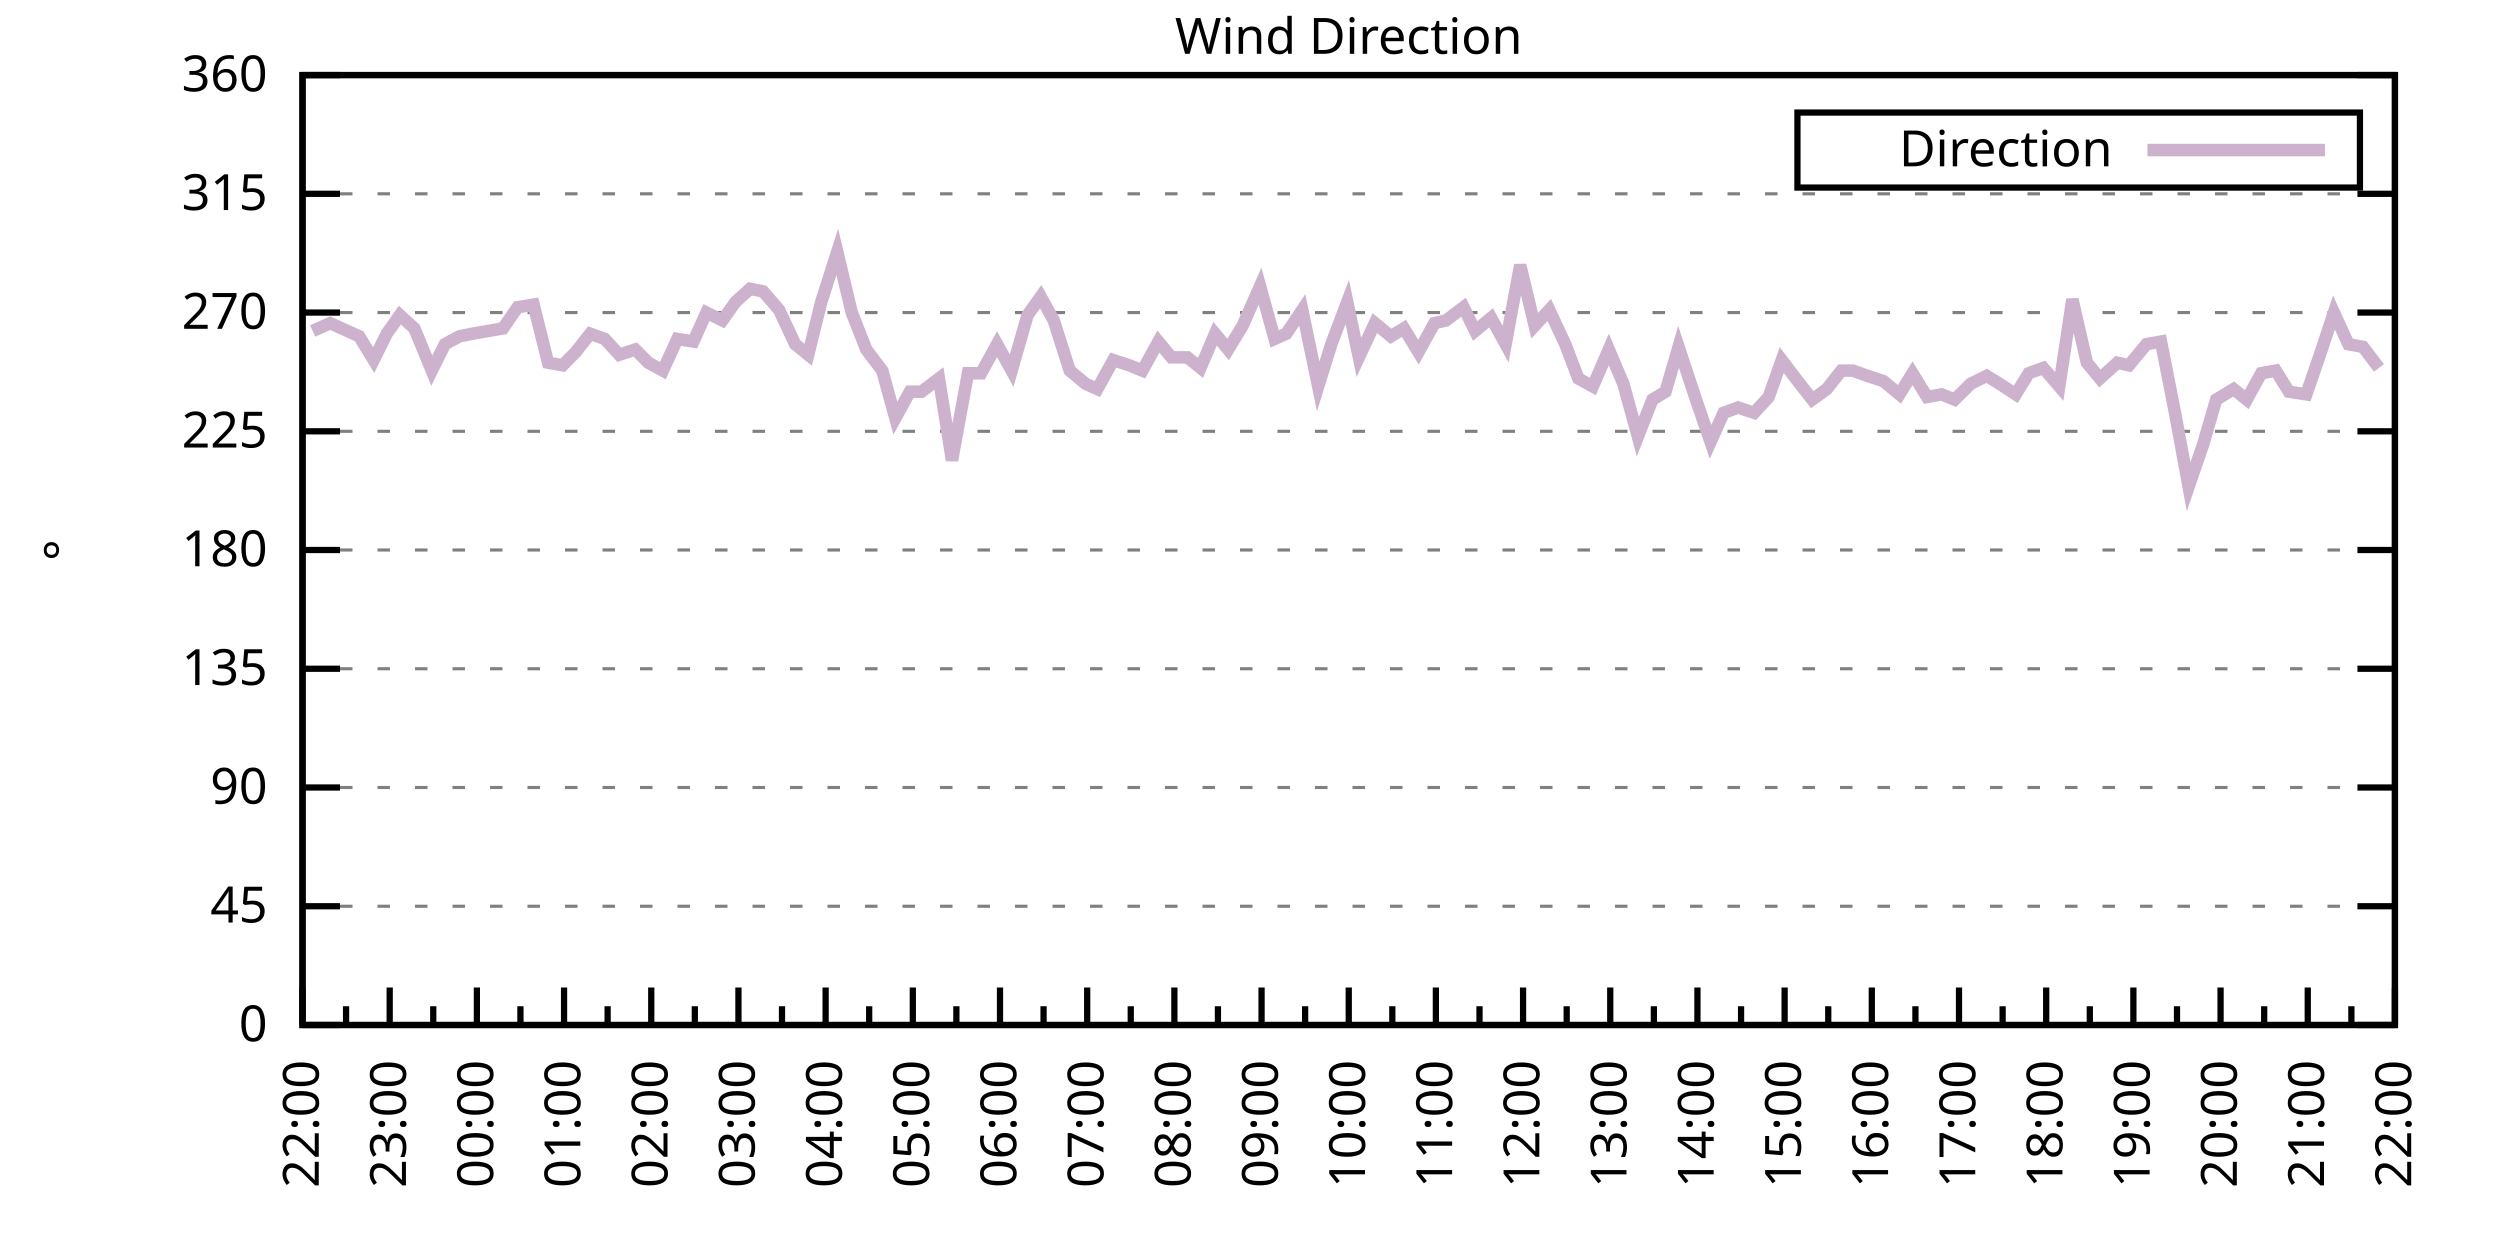
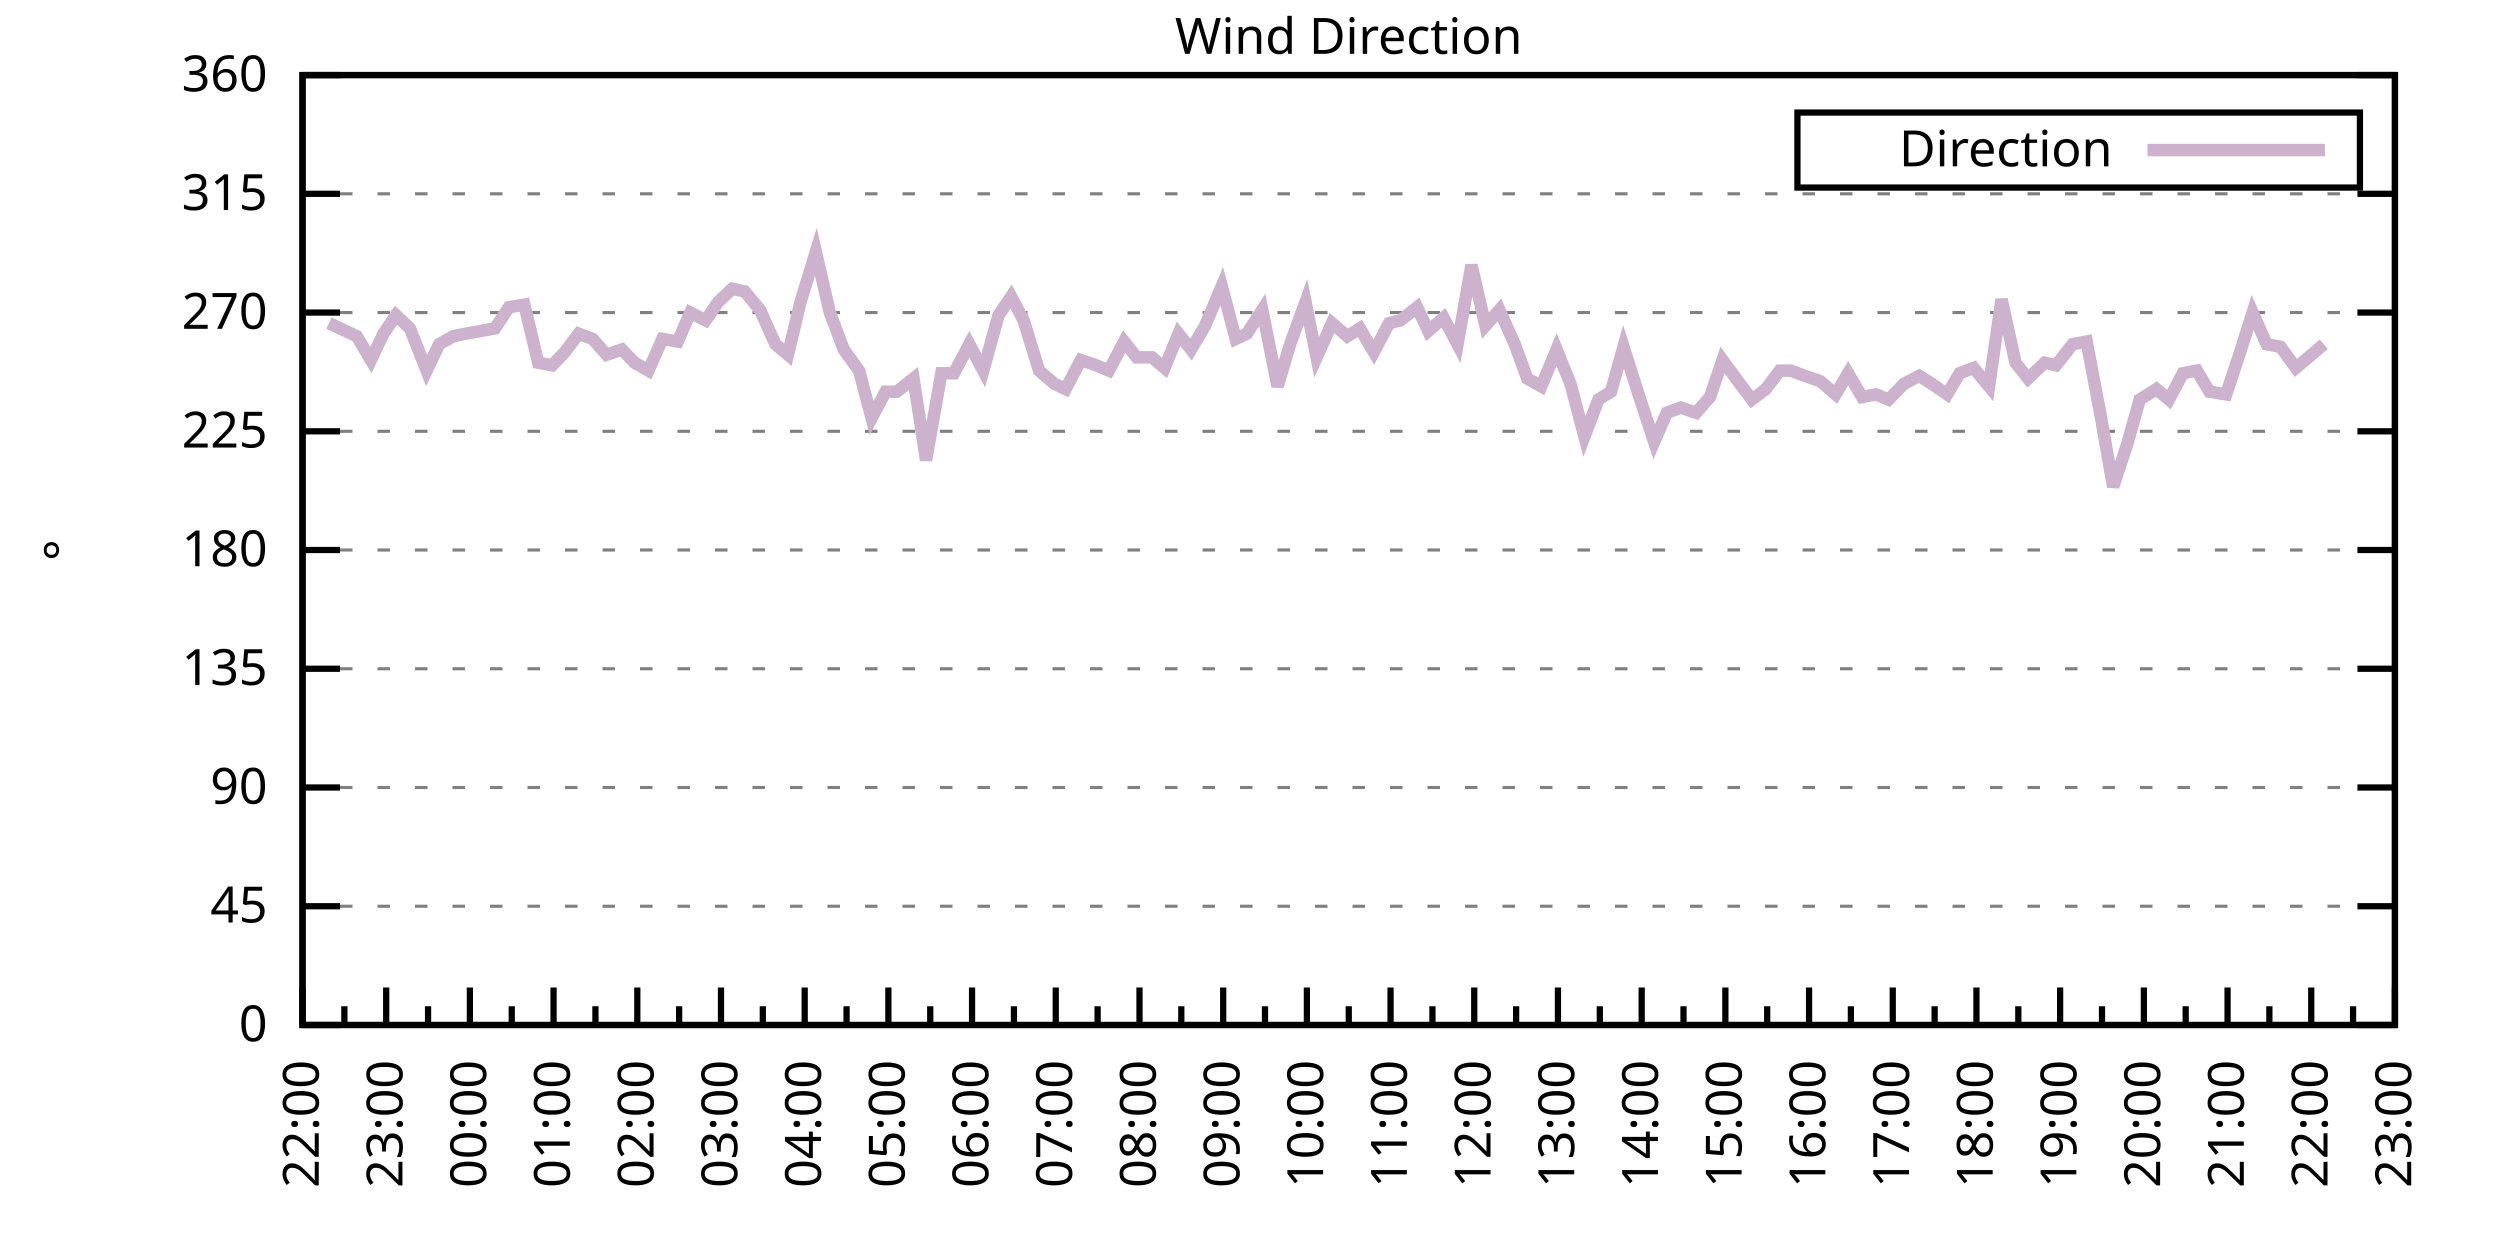
<svg xmlns="http://www.w3.org/2000/svg" xmlns:xlink="http://www.w3.org/1999/xlink" width="400" height="200" viewBox="0 0 400 200">
  <g id="gnuplot_canvas">
    <rect x="0" y="0" width="400" height="200" fill="none" />
    <defs>
      <circle id="gpDot" r="0.5" stroke-width="0.5" stroke="currentColor" />
      <path id="gpPt0" stroke-width="0.333" stroke="currentColor" d="M-1,0 h2 M0,-1 v2" />
      <path id="gpPt1" stroke-width="0.333" stroke="currentColor" d="M-1,-1 L1,1 M1,-1 L-1,1" />
      <path id="gpPt2" stroke-width="0.333" stroke="currentColor" d="M-1,0 L1,0 M0,-1 L0,1 M-1,-1 L1,1 M-1,1 L1,-1" />
      <rect id="gpPt3" stroke-width="0.333" stroke="currentColor" x="-1" y="-1" width="2" height="2" />
      <rect id="gpPt4" stroke-width="0.333" stroke="currentColor" fill="currentColor" x="-1" y="-1" width="2" height="2" />
      <circle id="gpPt5" stroke-width="0.333" stroke="currentColor" cx="0" cy="0" r="1" />
      <use xlink:href="#gpPt5" id="gpPt6" fill="currentColor" stroke="none" />
      <path id="gpPt7" stroke-width="0.333" stroke="currentColor" d="M0,-1.33 L-1.33,0.67 L1.33,0.67 z" />
      <use xlink:href="#gpPt7" id="gpPt8" fill="currentColor" stroke="none" />
      <use xlink:href="#gpPt7" id="gpPt9" stroke="currentColor" transform="rotate(180)" />
      <use xlink:href="#gpPt9" id="gpPt10" fill="currentColor" stroke="none" />
      <use xlink:href="#gpPt3" id="gpPt11" stroke="currentColor" transform="rotate(45)" />
      <use xlink:href="#gpPt11" id="gpPt12" fill="currentColor" stroke="none" />
      <path id="gpPt13" stroke-width="0.333" stroke="currentColor" d="M0,1.330 L1.265,0.411 L0.782,-1.067 L-0.782,-1.076 L-1.265,0.411 z" />
      <use xlink:href="#gpPt13" id="gpPt14" fill="currentColor" stroke="none" />
      <filter id="textbox" filterUnits="objectBoundingBox" x="0" y="0" height="1" width="1">
        <feFlood flood-color="white" flood-opacity="1" result="bgnd" />
        <feComposite in="SourceGraphic" in2="bgnd" operator="atop" />
      </filter>
      <filter id="greybox" filterUnits="objectBoundingBox" x="0" y="0" height="1" width="1">
        <feFlood flood-color="lightgrey" flood-opacity="1" result="grey" />
        <feComposite in="SourceGraphic" in2="grey" operator="atop" />
      </filter>
    </defs>
    <g fill="none" color="white" stroke="currentColor" stroke-width="1.00" stroke-linecap="butt" stroke-linejoin="miter">
</g>
    <g fill="none" color="black" stroke="currentColor" stroke-width="1.00" stroke-linecap="butt" stroke-linejoin="miter">
      <g stroke="none" shape-rendering="crispEdges">
        <polygon fill="rgb(255, 255, 255)" points="48.40,164.00 383.18,164.00 383.18,12.02 48.40,12.02 " />
      </g>
    </g>
    <g fill="none" color="black" stroke="currentColor" stroke-width="1.00" stroke-linecap="butt" stroke-linejoin="miter">
</g>
    <g fill="none" color="black" stroke="black" stroke-width="0.50" stroke-linecap="butt" stroke-linejoin="miter">
</g>
    <g fill="none" color="gray" stroke="currentColor" stroke-width="0.50" stroke-linecap="butt" stroke-linejoin="miter">
      <path stroke="gray" stroke-dasharray="2,4" class="gridline" d="M48.40,164.00 L383.19,164.00  " />
    </g>
    <g fill="none" color="gray" stroke="gray" stroke-width="1.00" stroke-linecap="butt" stroke-linejoin="miter">
</g>
    <g fill="none" color="black" stroke="currentColor" stroke-width="1.00" stroke-linecap="butt" stroke-linejoin="miter">
      <path stroke="black" d="M48.40,164.00 L54.40,164.00 M383.19,164.00 L377.19,164.00  " />
      <g transform="translate(42.80,166.60)" stroke="none" fill="black" font-family="Sans" font-size="8.00" text-anchor="end">
        <text>
          <tspan font-family="Sans"> 0</tspan>
        </text>
      </g>
    </g>
    <g fill="none" color="black" stroke="currentColor" stroke-width="1.00" stroke-linecap="butt" stroke-linejoin="miter">
</g>
    <g fill="none" color="black" stroke="black" stroke-width="0.50" stroke-linecap="butt" stroke-linejoin="miter">
</g>
    <g fill="none" color="gray" stroke="currentColor" stroke-width="0.50" stroke-linecap="butt" stroke-linejoin="miter">
      <path stroke="gray" stroke-dasharray="2,4" class="gridline" d="M48.40,145.00 L383.19,145.00  " />
    </g>
    <g fill="none" color="gray" stroke="gray" stroke-width="1.00" stroke-linecap="butt" stroke-linejoin="miter">
</g>
    <g fill="none" color="black" stroke="currentColor" stroke-width="1.00" stroke-linecap="butt" stroke-linejoin="miter">
      <path stroke="black" d="M48.40,145.00 L54.40,145.00 M383.19,145.00 L377.19,145.00  " />
      <g transform="translate(42.80,147.60)" stroke="none" fill="black" font-family="Sans" font-size="8.00" text-anchor="end">
        <text>
          <tspan font-family="Sans"> 45</tspan>
        </text>
      </g>
    </g>
    <g fill="none" color="black" stroke="currentColor" stroke-width="1.00" stroke-linecap="butt" stroke-linejoin="miter">
</g>
    <g fill="none" color="black" stroke="black" stroke-width="0.50" stroke-linecap="butt" stroke-linejoin="miter">
</g>
    <g fill="none" color="gray" stroke="currentColor" stroke-width="0.50" stroke-linecap="butt" stroke-linejoin="miter">
      <path stroke="gray" stroke-dasharray="2,4" class="gridline" d="M48.40,126.00 L383.19,126.00  " />
    </g>
    <g fill="none" color="gray" stroke="gray" stroke-width="1.00" stroke-linecap="butt" stroke-linejoin="miter">
</g>
    <g fill="none" color="black" stroke="currentColor" stroke-width="1.00" stroke-linecap="butt" stroke-linejoin="miter">
      <path stroke="black" d="M48.40,126.00 L54.40,126.00 M383.19,126.00 L377.19,126.00  " />
      <g transform="translate(42.80,128.60)" stroke="none" fill="black" font-family="Sans" font-size="8.00" text-anchor="end">
        <text>
          <tspan font-family="Sans"> 90</tspan>
        </text>
      </g>
    </g>
    <g fill="none" color="black" stroke="currentColor" stroke-width="1.00" stroke-linecap="butt" stroke-linejoin="miter">
</g>
    <g fill="none" color="black" stroke="black" stroke-width="0.50" stroke-linecap="butt" stroke-linejoin="miter">
</g>
    <g fill="none" color="gray" stroke="currentColor" stroke-width="0.50" stroke-linecap="butt" stroke-linejoin="miter">
      <path stroke="gray" stroke-dasharray="2,4" class="gridline" d="M48.40,107.00 L383.19,107.00  " />
    </g>
    <g fill="none" color="gray" stroke="gray" stroke-width="1.00" stroke-linecap="butt" stroke-linejoin="miter">
</g>
    <g fill="none" color="black" stroke="currentColor" stroke-width="1.00" stroke-linecap="butt" stroke-linejoin="miter">
      <path stroke="black" d="M48.40,107.00 L54.40,107.00 M383.19,107.00 L377.19,107.00  " />
      <g transform="translate(42.80,109.60)" stroke="none" fill="black" font-family="Sans" font-size="8.00" text-anchor="end">
        <text>
          <tspan font-family="Sans"> 135</tspan>
        </text>
      </g>
    </g>
    <g fill="none" color="black" stroke="currentColor" stroke-width="1.00" stroke-linecap="butt" stroke-linejoin="miter">
</g>
    <g fill="none" color="black" stroke="black" stroke-width="0.50" stroke-linecap="butt" stroke-linejoin="miter">
</g>
    <g fill="none" color="gray" stroke="currentColor" stroke-width="0.50" stroke-linecap="butt" stroke-linejoin="miter">
      <path stroke="gray" stroke-dasharray="2,4" class="gridline" d="M48.40,88.00 L383.19,88.00  " />
    </g>
    <g fill="none" color="gray" stroke="gray" stroke-width="1.00" stroke-linecap="butt" stroke-linejoin="miter">
</g>
    <g fill="none" color="black" stroke="currentColor" stroke-width="1.00" stroke-linecap="butt" stroke-linejoin="miter">
      <path stroke="black" d="M48.40,88.00 L54.40,88.00 M383.19,88.00 L377.19,88.00  " />
      <g transform="translate(42.80,90.60)" stroke="none" fill="black" font-family="Sans" font-size="8.00" text-anchor="end">
        <text>
          <tspan font-family="Sans"> 180</tspan>
        </text>
      </g>
    </g>
    <g fill="none" color="black" stroke="currentColor" stroke-width="1.00" stroke-linecap="butt" stroke-linejoin="miter">
</g>
    <g fill="none" color="black" stroke="black" stroke-width="0.50" stroke-linecap="butt" stroke-linejoin="miter">
</g>
    <g fill="none" color="gray" stroke="currentColor" stroke-width="0.50" stroke-linecap="butt" stroke-linejoin="miter">
      <path stroke="gray" stroke-dasharray="2,4" class="gridline" d="M48.40,69.01 L383.19,69.01  " />
    </g>
    <g fill="none" color="gray" stroke="gray" stroke-width="1.00" stroke-linecap="butt" stroke-linejoin="miter">
</g>
    <g fill="none" color="black" stroke="currentColor" stroke-width="1.00" stroke-linecap="butt" stroke-linejoin="miter">
      <path stroke="black" d="M48.40,69.01 L54.40,69.01 M383.19,69.01 L377.19,69.01  " />
      <g transform="translate(42.80,71.61)" stroke="none" fill="black" font-family="Sans" font-size="8.00" text-anchor="end">
        <text>
          <tspan font-family="Sans"> 225</tspan>
        </text>
      </g>
    </g>
    <g fill="none" color="black" stroke="currentColor" stroke-width="1.00" stroke-linecap="butt" stroke-linejoin="miter">
</g>
    <g fill="none" color="black" stroke="black" stroke-width="0.50" stroke-linecap="butt" stroke-linejoin="miter">
</g>
    <g fill="none" color="gray" stroke="currentColor" stroke-width="0.50" stroke-linecap="butt" stroke-linejoin="miter">
      <path stroke="gray" stroke-dasharray="2,4" class="gridline" d="M48.40,50.01 L383.19,50.01  " />
    </g>
    <g fill="none" color="gray" stroke="gray" stroke-width="1.00" stroke-linecap="butt" stroke-linejoin="miter">
</g>
    <g fill="none" color="black" stroke="currentColor" stroke-width="1.00" stroke-linecap="butt" stroke-linejoin="miter">
      <path stroke="black" d="M48.40,50.01 L54.40,50.01 M383.19,50.01 L377.19,50.01  " />
      <g transform="translate(42.80,52.61)" stroke="none" fill="black" font-family="Sans" font-size="8.00" text-anchor="end">
        <text>
          <tspan font-family="Sans"> 270</tspan>
        </text>
      </g>
    </g>
    <g fill="none" color="black" stroke="currentColor" stroke-width="1.00" stroke-linecap="butt" stroke-linejoin="miter">
</g>
    <g fill="none" color="black" stroke="black" stroke-width="0.50" stroke-linecap="butt" stroke-linejoin="miter">
</g>
    <g fill="none" color="gray" stroke="currentColor" stroke-width="0.50" stroke-linecap="butt" stroke-linejoin="miter">
      <path stroke="gray" stroke-dasharray="2,4" class="gridline" d="M48.40,31.01 L383.19,31.01  " />
    </g>
    <g fill="none" color="gray" stroke="gray" stroke-width="1.00" stroke-linecap="butt" stroke-linejoin="miter">
</g>
    <g fill="none" color="black" stroke="currentColor" stroke-width="1.00" stroke-linecap="butt" stroke-linejoin="miter">
      <path stroke="black" d="M48.40,31.01 L54.40,31.01 M383.19,31.01 L377.19,31.01  " />
      <g transform="translate(42.80,33.61)" stroke="none" fill="black" font-family="Sans" font-size="8.00" text-anchor="end">
        <text>
          <tspan font-family="Sans"> 315</tspan>
        </text>
      </g>
    </g>
    <g fill="none" color="black" stroke="currentColor" stroke-width="1.00" stroke-linecap="butt" stroke-linejoin="miter">
</g>
    <g fill="none" color="black" stroke="black" stroke-width="0.50" stroke-linecap="butt" stroke-linejoin="miter">
</g>
    <g fill="none" color="gray" stroke="currentColor" stroke-width="0.50" stroke-linecap="butt" stroke-linejoin="miter">
      <path stroke="gray" stroke-dasharray="2,4" class="gridline" d="M48.40,12.01 L383.19,12.01  " />
    </g>
    <g fill="none" color="gray" stroke="gray" stroke-width="1.00" stroke-linecap="butt" stroke-linejoin="miter">
</g>
    <g fill="none" color="black" stroke="currentColor" stroke-width="1.00" stroke-linecap="butt" stroke-linejoin="miter">
      <path stroke="black" d="M48.40,12.01 L54.40,12.01 M383.19,12.01 L377.19,12.01  " />
      <g transform="translate(42.80,14.61)" stroke="none" fill="black" font-family="Sans" font-size="8.00" text-anchor="end">
        <text>
          <tspan font-family="Sans"> 360</tspan>
        </text>
      </g>
    </g>
    <g fill="none" color="black" stroke="currentColor" stroke-width="1.00" stroke-linecap="butt" stroke-linejoin="miter">
      <path stroke="black" d="M48.40,164.00 L48.40,158.00  " />
      <g transform="translate(51.00,169.60) rotate(270)" stroke="none" fill="black" font-family="Sans" font-size="8.00" text-anchor="end">
        <text>
          <tspan font-family="Sans">22:00</tspan>
        </text>
      </g>
    </g>
    <g fill="none" color="black" stroke="currentColor" stroke-width="1.00" stroke-linecap="butt" stroke-linejoin="miter">
-       <path stroke="black" d="M55.37,164.00 L55.37,161.00 M62.35,164.00 L62.35,158.00  " />
-       <g transform="translate(64.95,169.60) rotate(270)" stroke="none" fill="black" font-family="Sans" font-size="8.00" text-anchor="end">
+       <path stroke="black" d="M55.10,164.00 L55.10,161.00 M61.79,164.00 L61.79,158.00  " />
+       <g transform="translate(64.39,169.60) rotate(270)" stroke="none" fill="black" font-family="Sans" font-size="8.00" text-anchor="end">
        <text>
          <tspan font-family="Sans">23:00</tspan>
        </text>
      </g>
    </g>
    <g fill="none" color="black" stroke="currentColor" stroke-width="1.00" stroke-linecap="butt" stroke-linejoin="miter">
-       <path stroke="black" d="M69.32,164.00 L69.32,161.00 M76.30,164.00 L76.30,158.00  " />
-       <g transform="translate(78.90,169.60) rotate(270)" stroke="none" fill="black" font-family="Sans" font-size="8.00" text-anchor="end">
+       <path stroke="black" d="M68.49,164.00 L68.49,161.00 M75.18,164.00 L75.18,158.00  " />
+       <g transform="translate(77.78,169.60) rotate(270)" stroke="none" fill="black" font-family="Sans" font-size="8.00" text-anchor="end">
        <text>
          <tspan font-family="Sans">00:00</tspan>
        </text>
      </g>
    </g>
    <g fill="none" color="black" stroke="currentColor" stroke-width="1.00" stroke-linecap="butt" stroke-linejoin="miter">
-       <path stroke="black" d="M83.27,164.00 L83.27,161.00 M90.25,164.00 L90.25,158.00  " />
-       <g transform="translate(92.85,169.60) rotate(270)" stroke="none" fill="black" font-family="Sans" font-size="8.00" text-anchor="end">
+       <path stroke="black" d="M81.88,164.00 L81.88,161.00 M88.57,164.00 L88.57,158.00  " />
+       <g transform="translate(91.17,169.60) rotate(270)" stroke="none" fill="black" font-family="Sans" font-size="8.00" text-anchor="end">
        <text>
          <tspan font-family="Sans">01:00</tspan>
        </text>
      </g>
    </g>
    <g fill="none" color="black" stroke="currentColor" stroke-width="1.00" stroke-linecap="butt" stroke-linejoin="miter">
-       <path stroke="black" d="M97.22,164.00 L97.22,161.00 M104.20,164.00 L104.20,158.00  " />
-       <g transform="translate(106.80,169.60) rotate(270)" stroke="none" fill="black" font-family="Sans" font-size="8.00" text-anchor="end">
+       <path stroke="black" d="M95.27,164.00 L95.27,161.00 M101.97,164.00 L101.97,158.00  " />
+       <g transform="translate(104.57,169.60) rotate(270)" stroke="none" fill="black" font-family="Sans" font-size="8.00" text-anchor="end">
        <text>
          <tspan font-family="Sans">02:00</tspan>
        </text>
      </g>
    </g>
    <g fill="none" color="black" stroke="currentColor" stroke-width="1.00" stroke-linecap="butt" stroke-linejoin="miter">
-       <path stroke="black" d="M111.17,164.00 L111.17,161.00 M118.15,164.00 L118.15,158.00  " />
-       <g transform="translate(120.75,169.60) rotate(270)" stroke="none" fill="black" font-family="Sans" font-size="8.00" text-anchor="end">
+       <path stroke="black" d="M108.66,164.00 L108.66,161.00 M115.36,164.00 L115.36,158.00  " />
+       <g transform="translate(117.96,169.60) rotate(270)" stroke="none" fill="black" font-family="Sans" font-size="8.00" text-anchor="end">
        <text>
          <tspan font-family="Sans">03:00</tspan>
        </text>
      </g>
    </g>
    <g fill="none" color="black" stroke="currentColor" stroke-width="1.00" stroke-linecap="butt" stroke-linejoin="miter">
-       <path stroke="black" d="M125.12,164.00 L125.12,161.00 M132.10,164.00 L132.10,158.00  " />
-       <g transform="translate(134.70,169.60) rotate(270)" stroke="none" fill="black" font-family="Sans" font-size="8.00" text-anchor="end">
+       <path stroke="black" d="M122.05,164.00 L122.05,161.00 M128.75,164.00 L128.75,158.00  " />
+       <g transform="translate(131.35,169.60) rotate(270)" stroke="none" fill="black" font-family="Sans" font-size="8.00" text-anchor="end">
        <text>
          <tspan font-family="Sans">04:00</tspan>
        </text>
      </g>
    </g>
    <g fill="none" color="black" stroke="currentColor" stroke-width="1.00" stroke-linecap="butt" stroke-linejoin="miter">
-       <path stroke="black" d="M139.07,164.00 L139.07,161.00 M146.05,164.00 L146.05,158.00  " />
-       <g transform="translate(148.65,169.60) rotate(270)" stroke="none" fill="black" font-family="Sans" font-size="8.00" text-anchor="end">
+       <path stroke="black" d="M135.45,164.00 L135.45,161.00 M142.14,164.00 L142.14,158.00  " />
+       <g transform="translate(144.74,169.60) rotate(270)" stroke="none" fill="black" font-family="Sans" font-size="8.00" text-anchor="end">
        <text>
          <tspan font-family="Sans">05:00</tspan>
        </text>
      </g>
    </g>
    <g fill="none" color="black" stroke="currentColor" stroke-width="1.00" stroke-linecap="butt" stroke-linejoin="miter">
-       <path stroke="black" d="M153.02,164.00 L153.02,161.00 M160.00,164.00 L160.00,158.00  " />
-       <g transform="translate(162.60,169.60) rotate(270)" stroke="none" fill="black" font-family="Sans" font-size="8.00" text-anchor="end">
+       <path stroke="black" d="M148.84,164.00 L148.84,161.00 M155.53,164.00 L155.53,158.00  " />
+       <g transform="translate(158.13,169.60) rotate(270)" stroke="none" fill="black" font-family="Sans" font-size="8.00" text-anchor="end">
        <text>
          <tspan font-family="Sans">06:00</tspan>
        </text>
      </g>
    </g>
    <g fill="none" color="black" stroke="currentColor" stroke-width="1.00" stroke-linecap="butt" stroke-linejoin="miter">
-       <path stroke="black" d="M166.97,164.00 L166.97,161.00 M173.95,164.00 L173.95,158.00  " />
-       <g transform="translate(176.55,169.60) rotate(270)" stroke="none" fill="black" font-family="Sans" font-size="8.00" text-anchor="end">
+       <path stroke="black" d="M162.23,164.00 L162.23,161.00 M168.92,164.00 L168.92,158.00  " />
+       <g transform="translate(171.52,169.60) rotate(270)" stroke="none" fill="black" font-family="Sans" font-size="8.00" text-anchor="end">
        <text>
          <tspan font-family="Sans">07:00</tspan>
        </text>
      </g>
    </g>
    <g fill="none" color="black" stroke="currentColor" stroke-width="1.00" stroke-linecap="butt" stroke-linejoin="miter">
-       <path stroke="black" d="M180.92,164.00 L180.92,161.00 M187.90,164.00 L187.90,158.00  " />
-       <g transform="translate(190.50,169.60) rotate(270)" stroke="none" fill="black" font-family="Sans" font-size="8.00" text-anchor="end">
+       <path stroke="black" d="M175.62,164.00 L175.62,161.00 M182.32,164.00 L182.32,158.00  " />
+       <g transform="translate(184.92,169.60) rotate(270)" stroke="none" fill="black" font-family="Sans" font-size="8.00" text-anchor="end">
        <text>
          <tspan font-family="Sans">08:00</tspan>
        </text>
      </g>
    </g>
    <g fill="none" color="black" stroke="currentColor" stroke-width="1.00" stroke-linecap="butt" stroke-linejoin="miter">
-       <path stroke="black" d="M194.87,164.00 L194.87,161.00 M201.85,164.00 L201.85,158.00  " />
-       <g transform="translate(204.45,169.60) rotate(270)" stroke="none" fill="black" font-family="Sans" font-size="8.00" text-anchor="end">
+       <path stroke="black" d="M189.01,164.00 L189.01,161.00 M195.71,164.00 L195.71,158.00  " />
+       <g transform="translate(198.31,169.60) rotate(270)" stroke="none" fill="black" font-family="Sans" font-size="8.00" text-anchor="end">
        <text>
          <tspan font-family="Sans">09:00</tspan>
        </text>
      </g>
    </g>
    <g fill="none" color="black" stroke="currentColor" stroke-width="1.00" stroke-linecap="butt" stroke-linejoin="miter">
-       <path stroke="black" d="M208.82,164.00 L208.82,161.00 M215.80,164.00 L215.80,158.00  " />
-       <g transform="translate(218.40,169.60) rotate(270)" stroke="none" fill="black" font-family="Sans" font-size="8.00" text-anchor="end">
+       <path stroke="black" d="M202.40,164.00 L202.40,161.00 M209.10,164.00 L209.10,158.00  " />
+       <g transform="translate(211.70,169.60) rotate(270)" stroke="none" fill="black" font-family="Sans" font-size="8.00" text-anchor="end">
        <text>
          <tspan font-family="Sans">10:00</tspan>
        </text>
      </g>
    </g>
    <g fill="none" color="black" stroke="currentColor" stroke-width="1.00" stroke-linecap="butt" stroke-linejoin="miter">
-       <path stroke="black" d="M222.77,164.00 L222.77,161.00 M229.74,164.00 L229.74,158.00  " />
-       <g transform="translate(232.34,169.60) rotate(270)" stroke="none" fill="black" font-family="Sans" font-size="8.00" text-anchor="end">
+       <path stroke="black" d="M215.80,164.00 L215.80,161.00 M222.49,164.00 L222.49,158.00  " />
+       <g transform="translate(225.09,169.60) rotate(270)" stroke="none" fill="black" font-family="Sans" font-size="8.00" text-anchor="end">
        <text>
          <tspan font-family="Sans">11:00</tspan>
        </text>
      </g>
    </g>
    <g fill="none" color="black" stroke="currentColor" stroke-width="1.00" stroke-linecap="butt" stroke-linejoin="miter">
-       <path stroke="black" d="M236.72,164.00 L236.72,161.00 M243.69,164.00 L243.69,158.00  " />
-       <g transform="translate(246.29,169.60) rotate(270)" stroke="none" fill="black" font-family="Sans" font-size="8.00" text-anchor="end">
+       <path stroke="black" d="M229.19,164.00 L229.19,161.00 M235.88,164.00 L235.88,158.00  " />
+       <g transform="translate(238.48,169.60) rotate(270)" stroke="none" fill="black" font-family="Sans" font-size="8.00" text-anchor="end">
        <text>
          <tspan font-family="Sans">12:00</tspan>
        </text>
      </g>
    </g>
    <g fill="none" color="black" stroke="currentColor" stroke-width="1.00" stroke-linecap="butt" stroke-linejoin="miter">
-       <path stroke="black" d="M250.67,164.00 L250.67,161.00 M257.64,164.00 L257.64,158.00  " />
-       <g transform="translate(260.24,169.60) rotate(270)" stroke="none" fill="black" font-family="Sans" font-size="8.00" text-anchor="end">
+       <path stroke="black" d="M242.58,164.00 L242.58,161.00 M249.27,164.00 L249.27,158.00  " />
+       <g transform="translate(251.87,169.60) rotate(270)" stroke="none" fill="black" font-family="Sans" font-size="8.00" text-anchor="end">
        <text>
          <tspan font-family="Sans">13:00</tspan>
        </text>
      </g>
    </g>
    <g fill="none" color="black" stroke="currentColor" stroke-width="1.00" stroke-linecap="butt" stroke-linejoin="miter">
-       <path stroke="black" d="M264.62,164.00 L264.62,161.00 M271.59,164.00 L271.59,158.00  " />
-       <g transform="translate(274.19,169.60) rotate(270)" stroke="none" fill="black" font-family="Sans" font-size="8.00" text-anchor="end">
+       <path stroke="black" d="M255.97,164.00 L255.97,161.00 M262.67,164.00 L262.67,158.00  " />
+       <g transform="translate(265.27,169.60) rotate(270)" stroke="none" fill="black" font-family="Sans" font-size="8.00" text-anchor="end">
        <text>
          <tspan font-family="Sans">14:00</tspan>
        </text>
      </g>
    </g>
    <g fill="none" color="black" stroke="currentColor" stroke-width="1.00" stroke-linecap="butt" stroke-linejoin="miter">
-       <path stroke="black" d="M278.57,164.00 L278.57,161.00 M285.54,164.00 L285.54,158.00  " />
-       <g transform="translate(288.14,169.60) rotate(270)" stroke="none" fill="black" font-family="Sans" font-size="8.00" text-anchor="end">
+       <path stroke="black" d="M269.36,164.00 L269.36,161.00 M276.06,164.00 L276.06,158.00  " />
+       <g transform="translate(278.66,169.60) rotate(270)" stroke="none" fill="black" font-family="Sans" font-size="8.00" text-anchor="end">
        <text>
          <tspan font-family="Sans">15:00</tspan>
        </text>
      </g>
    </g>
    <g fill="none" color="black" stroke="currentColor" stroke-width="1.00" stroke-linecap="butt" stroke-linejoin="miter">
-       <path stroke="black" d="M292.52,164.00 L292.52,161.00 M299.49,164.00 L299.49,158.00  " />
-       <g transform="translate(302.09,169.60) rotate(270)" stroke="none" fill="black" font-family="Sans" font-size="8.00" text-anchor="end">
+       <path stroke="black" d="M282.75,164.00 L282.75,161.00 M289.45,164.00 L289.45,158.00  " />
+       <g transform="translate(292.05,169.60) rotate(270)" stroke="none" fill="black" font-family="Sans" font-size="8.00" text-anchor="end">
        <text>
          <tspan font-family="Sans">16:00</tspan>
        </text>
      </g>
    </g>
    <g fill="none" color="black" stroke="currentColor" stroke-width="1.00" stroke-linecap="butt" stroke-linejoin="miter">
-       <path stroke="black" d="M306.47,164.00 L306.47,161.00 M313.44,164.00 L313.44,158.00  " />
-       <g transform="translate(316.04,169.60) rotate(270)" stroke="none" fill="black" font-family="Sans" font-size="8.00" text-anchor="end">
+       <path stroke="black" d="M296.14,164.00 L296.14,161.00 M302.84,164.00 L302.84,158.00  " />
+       <g transform="translate(305.44,169.60) rotate(270)" stroke="none" fill="black" font-family="Sans" font-size="8.00" text-anchor="end">
        <text>
          <tspan font-family="Sans">17:00</tspan>
        </text>
      </g>
    </g>
    <g fill="none" color="black" stroke="currentColor" stroke-width="1.00" stroke-linecap="butt" stroke-linejoin="miter">
-       <path stroke="black" d="M320.42,164.00 L320.42,161.00 M327.39,164.00 L327.39,158.00  " />
-       <g transform="translate(329.99,169.60) rotate(270)" stroke="none" fill="black" font-family="Sans" font-size="8.00" text-anchor="end">
+       <path stroke="black" d="M309.54,164.00 L309.54,161.00 M316.23,164.00 L316.23,158.00  " />
+       <g transform="translate(318.83,169.60) rotate(270)" stroke="none" fill="black" font-family="Sans" font-size="8.00" text-anchor="end">
        <text>
          <tspan font-family="Sans">18:00</tspan>
        </text>
      </g>
    </g>
    <g fill="none" color="black" stroke="currentColor" stroke-width="1.00" stroke-linecap="butt" stroke-linejoin="miter">
-       <path stroke="black" d="M334.37,164.00 L334.37,161.00 M341.34,164.00 L341.34,158.00  " />
-       <g transform="translate(343.94,169.60) rotate(270)" stroke="none" fill="black" font-family="Sans" font-size="8.00" text-anchor="end">
+       <path stroke="black" d="M322.93,164.00 L322.93,161.00 M329.62,164.00 L329.62,158.00  " />
+       <g transform="translate(332.22,169.60) rotate(270)" stroke="none" fill="black" font-family="Sans" font-size="8.00" text-anchor="end">
        <text>
          <tspan font-family="Sans">19:00</tspan>
        </text>
      </g>
    </g>
    <g fill="none" color="black" stroke="currentColor" stroke-width="1.00" stroke-linecap="butt" stroke-linejoin="miter">
-       <path stroke="black" d="M348.32,164.00 L348.32,161.00 M355.29,164.00 L355.29,158.00  " />
-       <g transform="translate(357.89,169.60) rotate(270)" stroke="none" fill="black" font-family="Sans" font-size="8.00" text-anchor="end">
+       <path stroke="black" d="M336.32,164.00 L336.32,161.00 M343.02,164.00 L343.02,158.00  " />
+       <g transform="translate(345.62,169.60) rotate(270)" stroke="none" fill="black" font-family="Sans" font-size="8.00" text-anchor="end">
        <text>
          <tspan font-family="Sans">20:00</tspan>
        </text>
      </g>
    </g>
    <g fill="none" color="black" stroke="currentColor" stroke-width="1.00" stroke-linecap="butt" stroke-linejoin="miter">
-       <path stroke="black" d="M362.27,164.00 L362.27,161.00 M369.24,164.00 L369.24,158.00  " />
-       <g transform="translate(371.84,169.60) rotate(270)" stroke="none" fill="black" font-family="Sans" font-size="8.00" text-anchor="end">
+       <path stroke="black" d="M349.71,164.00 L349.71,161.00 M356.41,164.00 L356.41,158.00  " />
+       <g transform="translate(359.01,169.60) rotate(270)" stroke="none" fill="black" font-family="Sans" font-size="8.00" text-anchor="end">
        <text>
          <tspan font-family="Sans">21:00</tspan>
        </text>
      </g>
    </g>
    <g fill="none" color="black" stroke="currentColor" stroke-width="1.00" stroke-linecap="butt" stroke-linejoin="miter">
-       <path stroke="black" d="M376.22,164.00 L376.22,161.00 M383.19,164.00 L383.19,158.00  " />
+       <path stroke="black" d="M363.10,164.00 L363.10,161.00 M369.80,164.00 L369.80,158.00  " />
+       <g transform="translate(372.40,169.60) rotate(270)" stroke="none" fill="black" font-family="Sans" font-size="8.00" text-anchor="end">
+         <text>
+           <tspan font-family="Sans">22:00</tspan>
+         </text>
+       </g>
+     </g>
+     <g fill="none" color="black" stroke="currentColor" stroke-width="1.00" stroke-linecap="butt" stroke-linejoin="miter">
+       <path stroke="black" d="M376.49,164.00 L376.49,161.00 M383.19,164.00 L383.19,158.00  " />
      <g transform="translate(385.79,169.60) rotate(270)" stroke="none" fill="black" font-family="Sans" font-size="8.00" text-anchor="end">
        <text>
-           <tspan font-family="Sans">22:00</tspan>
+           <tspan font-family="Sans">23:00</tspan>
        </text>
      </g>
    </g>
    <g fill="none" color="black" stroke="currentColor" stroke-width="1.00" stroke-linecap="butt" stroke-linejoin="miter">
</g>
    <g fill="none" color="black" stroke="currentColor" stroke-width="1.00" stroke-linecap="butt" stroke-linejoin="miter">
      <path stroke="black" d="M48.40,12.01 L48.40,164.00 L383.19,164.00 L383.19,12.01 L48.40,12.01 Z  " />
    </g>
    <g fill="none" color="black" stroke="currentColor" stroke-width="1.00" stroke-linecap="butt" stroke-linejoin="miter">
      <g transform="translate(12.80,88.01) rotate(270)" stroke="none" fill="black" font-family="Sans" font-size="8.00" text-anchor="middle">
        <text>
          <tspan font-family="Sans">°</tspan>
        </text>
      </g>
    </g>
    <g fill="none" color="black" stroke="currentColor" stroke-width="1.00" stroke-linecap="butt" stroke-linejoin="miter">
</g>
    <g fill="none" color="black" stroke="currentColor" stroke-width="1.00" stroke-linecap="butt" stroke-linejoin="miter">
      <path stroke="black" d="M287.59,30.01 L287.59,18.01 L377.59,18.01 L377.59,30.01 L287.59,30.01 Z  " />
    </g>
    <g id="Wind_direction_plot_1">
      <g fill="none" color="white" stroke="black" stroke-width="2.00" stroke-linecap="butt" stroke-linejoin="miter">
</g>
      <g fill="none" color="black" stroke="currentColor" stroke-width="2.00" stroke-linecap="butt" stroke-linejoin="miter">
        <g transform="translate(337.99,26.61)" stroke="none" fill="black" font-family="Sans" font-size="8.00" text-anchor="end">
          <text>
            <tspan font-family="Sans">Direction</tspan>
          </text>
        </g>
      </g>
      <g fill="none" color="black" stroke="currentColor" stroke-width="2.00" stroke-linecap="butt" stroke-linejoin="miter">
-         <path stroke="rgb(204, 178, 204)" d="M343.59,24.01 L371.99,24.01 M50.03,52.96 L52.82,51.70 L54.68,52.54 L57.47,53.81 L59.79,57.61 L61.88,53.39   L63.98,50.43 L66.30,52.54 L69.09,59.30 L71.18,55.07 L73.51,53.81 L75.60,53.39 L80.48,52.54 L82.81,49.16   L85.37,48.74 L87.69,58.03 L90.02,58.45 L92.11,56.34 L94.43,53.39 L96.76,54.23 L99.08,56.76 L101.64,55.92   L103.73,58.03 L106.06,59.30 L108.38,54.23 L110.94,54.65 L113.03,50.01 L115.59,51.27 L117.68,48.32 L120.01,46.21   L122.10,46.63 L124.66,49.59 L127.22,55.07 L129.31,56.76 L131.40,48.32 L133.96,40.30 L136.28,50.01 L138.61,55.92   L141.16,59.30 L143.26,66.90 L145.58,62.67 L147.44,62.67 L150.23,60.56 L152.32,73.65 L154.88,59.72 L156.97,59.72   L159.53,55.07 L161.86,59.30 L164.41,50.43 L166.51,47.47 L168.60,51.27 L171.16,59.30 L173.71,61.41 L175.57,62.25   L178.13,57.61 L180.69,58.45 L182.78,59.30 L185.34,54.65 L187.43,57.18 L189.99,57.18 L192.08,58.87 L194.41,53.39   L196.50,55.92 L198.82,52.12 L201.61,45.79 L203.94,54.23 L205.80,53.39 L208.36,49.59 L210.91,61.83 L213.01,55.07   L215.56,48.32 L217.42,57.18 L219.98,51.70 L222.54,53.81 L224.63,52.54 L226.95,56.34 L229.51,51.70 L231.37,51.27   L234.16,49.16 L236.02,52.96 L238.58,50.85 L240.90,55.07 L243.23,42.41 L245.55,52.12 L247.88,49.59 L250.44,55.07   L252.53,60.56 L254.85,61.83 L257.41,55.92 L259.74,61.41 L262.06,69.85 L264.39,63.94 L266.48,62.67 L268.57,55.50   L271.36,63.94 L273.69,70.70 L275.78,66.05 L278.10,65.21 L280.66,66.05 L282.99,63.52 L285.08,57.61 L287.64,60.98   L289.96,63.94 L292.29,62.25 L294.61,59.30 L296.47,59.30 L298.80,60.14 L301.35,60.98 L303.91,63.10 L306.00,59.72   L308.33,63.52 L310.65,63.10 L312.74,63.94 L315.30,61.41 L317.86,60.14 L319.95,61.41 L322.51,63.10 L324.60,59.72   L326.93,58.87 L329.48,61.83 L331.58,47.90 L333.90,58.03 L335.99,60.56 L338.78,58.03 L340.64,58.45 L343.43,55.07   L345.76,54.65 L348.08,66.47 L350.18,77.87 L352.50,71.12 L354.59,63.94 L357.38,62.25 L359.48,63.94 L361.80,59.72   L364.13,59.30 L366.22,62.67 L369.01,63.10 L371.33,56.34 L373.43,50.01 L375.75,55.07 L378.08,55.50 L380.63,58.87    " />
+         <path stroke="rgb(204, 178, 204)" d="M343.59,24.01 L371.99,24.01 M52.64,51.70 L54.43,52.54 L57.10,53.81 L59.34,57.61 L61.35,53.39 L63.35,50.43   L65.59,52.54 L68.26,59.30 L70.27,55.07 L72.50,53.81 L74.51,53.39 L79.20,52.54 L81.43,49.16 L83.89,48.74   L86.12,58.03 L88.35,58.45 L90.36,56.34 L92.59,53.39 L94.82,54.23 L97.06,56.76 L99.51,55.92 L101.52,58.03   L103.75,59.30 L105.98,54.23 L108.44,54.65 L110.45,50.01 L112.90,51.27 L114.91,48.32 L117.14,46.21 L119.15,46.63   L121.61,49.59 L124.06,55.07 L126.07,56.76 L128.08,48.32 L130.54,40.30 L132.77,50.01 L135.00,55.92 L137.45,59.30   L139.46,66.90 L141.69,62.67 L143.48,62.67 L146.16,60.56 L148.17,73.65 L150.62,59.72 L152.63,59.72 L155.09,55.07   L157.32,59.30 L159.77,50.43 L161.78,47.47 L163.79,51.27 L166.25,59.30 L168.70,61.41 L170.49,62.25 L172.94,57.61   L175.40,58.45 L177.41,59.30 L179.86,54.65 L181.87,57.18 L184.32,57.18 L186.33,58.87 L188.57,53.39 L190.57,55.92   L192.81,52.12 L195.48,45.79 L197.72,54.23 L199.50,53.39 L201.96,49.59 L204.41,61.83 L206.42,55.07 L208.88,48.32   L210.66,57.18 L213.12,51.70 L215.57,53.81 L217.58,52.54 L219.81,56.34 L222.27,51.70 L224.05,51.27 L226.73,49.16   L228.52,52.96 L230.97,50.85 L233.20,55.07 L235.44,42.41 L237.67,52.12 L239.90,49.59 L242.36,55.07 L244.36,60.56   L246.60,61.83 L249.05,55.92 L251.28,61.41 L253.51,69.85 L255.75,63.94 L257.76,62.67 L259.76,55.50 L262.44,63.94   L264.67,70.70 L266.68,66.05 L268.92,65.21 L271.37,66.05 L273.60,63.52 L275.61,57.61 L278.07,60.98 L280.30,63.94   L282.53,62.25 L284.76,59.30 L286.55,59.30 L288.78,60.14 L291.23,60.98 L293.69,63.10 L295.70,59.72 L297.93,63.52   L300.16,63.10 L302.17,63.94 L304.63,61.41 L307.08,60.14 L309.09,61.41 L311.54,63.10 L313.55,59.72 L315.79,58.87   L318.24,61.83 L320.25,47.90 L322.48,58.03 L324.49,60.56 L327.17,58.03 L328.95,58.45 L331.63,55.07 L333.86,54.65   L336.10,66.47 L338.10,77.87 L340.34,71.12 L342.35,63.94 L345.02,62.25 L347.03,63.94 L349.26,59.72 L351.50,59.30   L353.51,62.67 L356.18,63.10 L358.42,56.34 L360.42,50.01 L362.66,55.07 L364.89,55.50 L367.34,58.87 L369.35,57.18   L371.81,55.07  " />
      </g>
    </g>
    <g fill="none" color="black" stroke="currentColor" stroke-width="2.00" stroke-linecap="butt" stroke-linejoin="miter">
</g>
    <g fill="none" color="black" stroke="black" stroke-width="1.00" stroke-linecap="butt" stroke-linejoin="miter">
</g>
    <g fill="none" color="black" stroke="currentColor" stroke-width="1.00" stroke-linecap="butt" stroke-linejoin="miter">
      <path stroke="black" d="M48.40,12.01 L48.40,164.00 L383.19,164.00 L383.19,12.01 L48.40,12.01 Z  " />
    </g>
    <g fill="none" color="black" stroke="currentColor" stroke-width="1.00" stroke-linecap="butt" stroke-linejoin="miter">
      <g transform="translate(215.79,8.61)" stroke="none" fill="black" font-family="Sans" font-size="8.00" text-anchor="middle">
        <text>
          <tspan font-family="Sans">Wind Direction</tspan>
        </text>
      </g>
    </g>
    <g fill="none" color="black" stroke="currentColor" stroke-width="1.00" stroke-linecap="butt" stroke-linejoin="miter">
</g>
  </g>
</svg>
